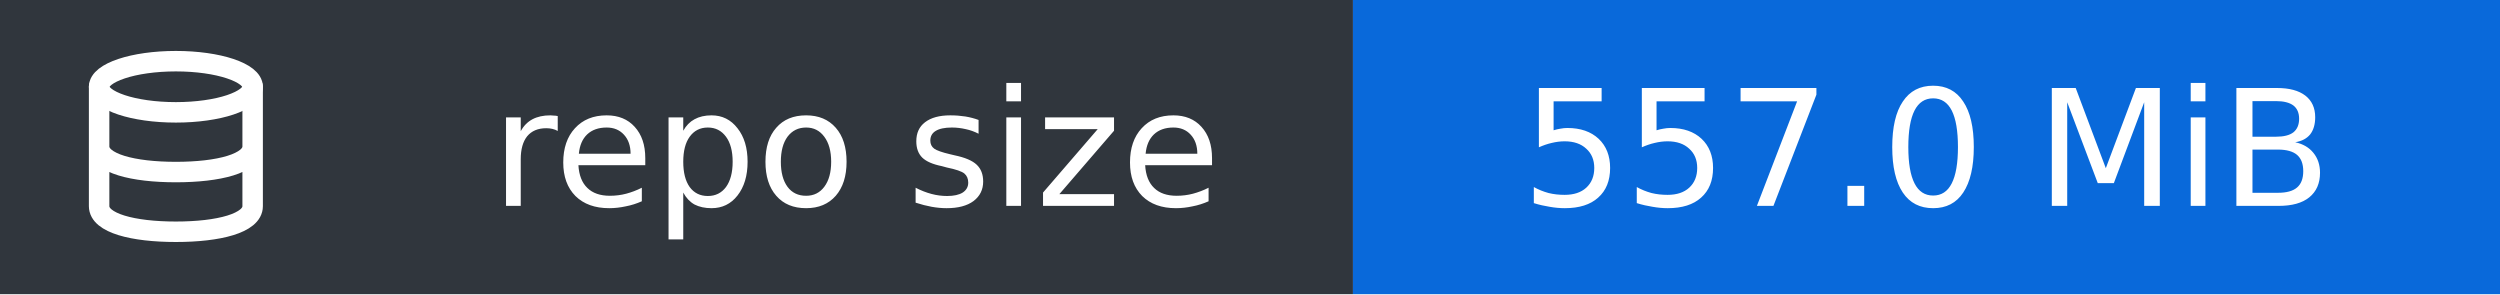
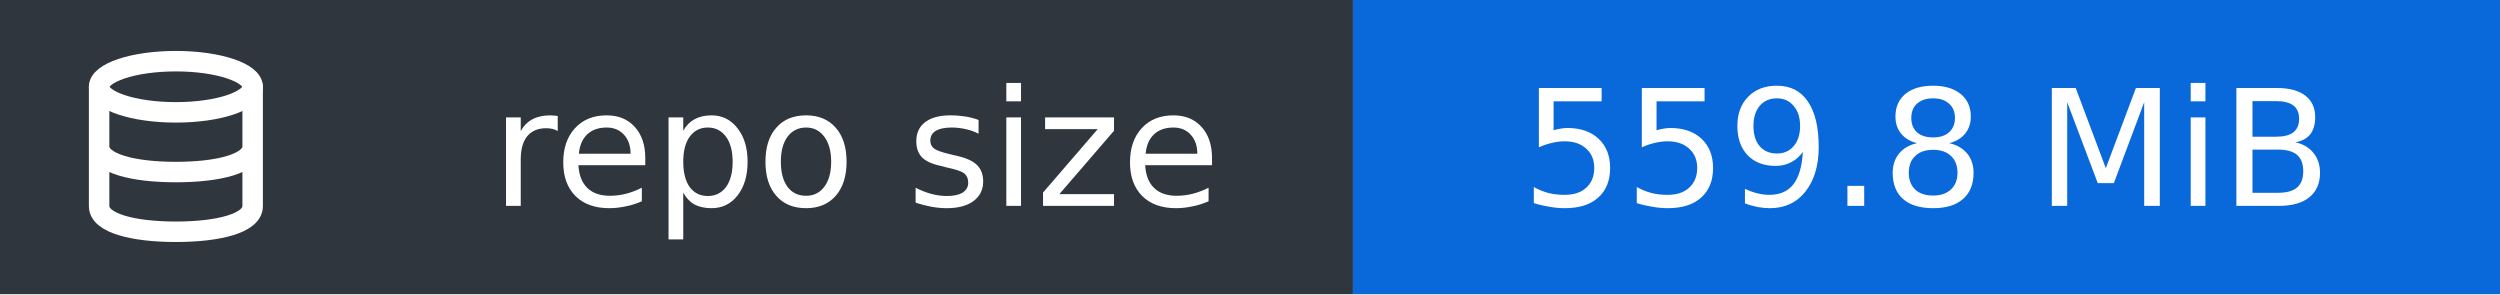
- <svg xmlns="http://www.w3.org/2000/svg" width="170" height="20" viewBox="0 0 170 20" role="img" aria-label="repo size: 557.0 MiB">
+ <svg xmlns="http://www.w3.org/2000/svg" width="170" height="20" viewBox="0 0 170 20" role="img" aria-label="repo size: 559.8 MiB">
  <rect width="92" height="20" fill="#30363d" />
  <rect x="92" width="78" height="20" fill="#0969da" />
  <g transform="translate(5 3) scale(0.58)" fill="none" stroke="#fff" stroke-width="2.4" stroke-linecap="round" stroke-linejoin="round">
    <ellipse cx="12" cy="5" rx="9" ry="3" />
    <path d="M3 5v14c0 2 4 3 9 3s9-1 9-3V5M3 12c0 2 4 3 9 3s9-1 9-3" />
  </g>
  <g font-family="Verdana,DejaVu Sans,sans-serif" font-size="11" fill="#fff">
    <text x="83" y="14" text-anchor="end">repo size</text>
-     <text x="131" y="14" text-anchor="middle">557.0 MiB</text>
+     <text x="131" y="14" text-anchor="middle">559.8 MiB</text>
  </g>
</svg>
